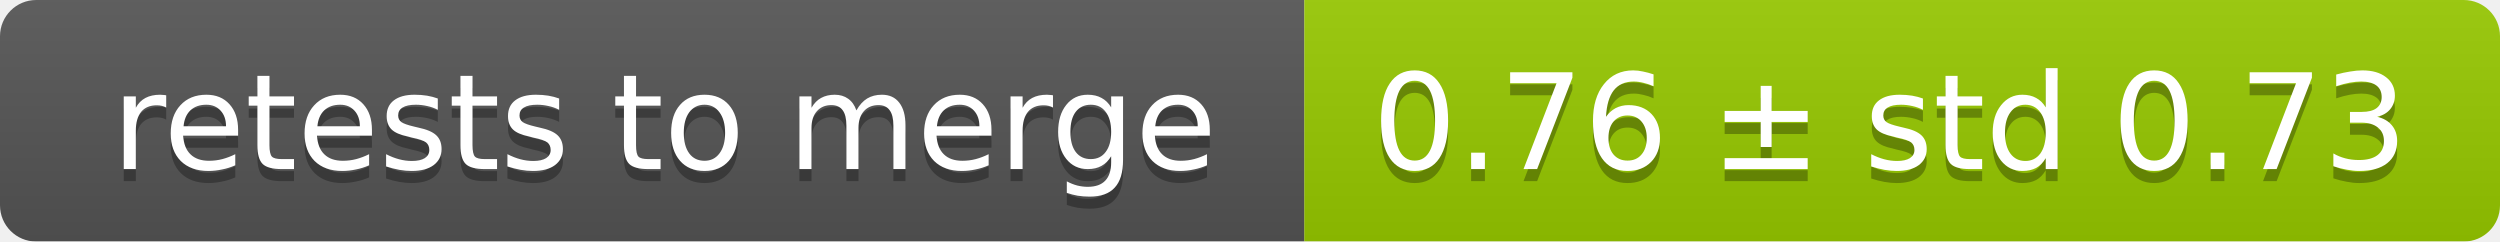
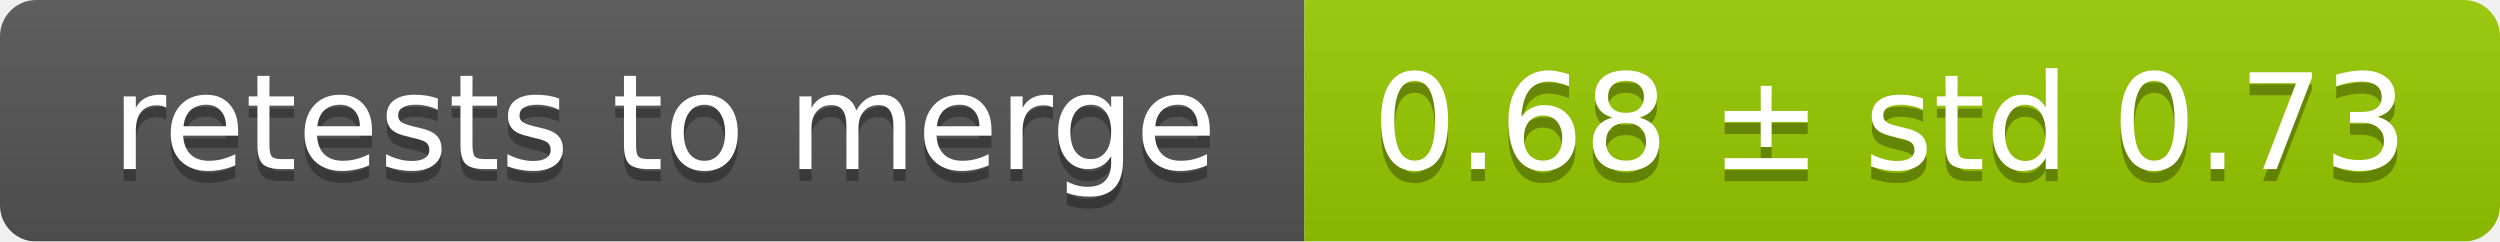
<svg xmlns="http://www.w3.org/2000/svg" width="207" height="20">
  <linearGradient id="smooth" x2="0" y2="100%">
    <stop offset="0" stop-color="#bbb" stop-opacity=".1" />
    <stop offset="1" stop-opacity=".1" />
  </linearGradient>
  <mask id="round">
    <rect width="207" height="20" rx="3" fill="#fff" />
  </mask>
  <g mask="url(#round)">
    <rect width="108" height="20" fill="#555" />
    <rect x="108" width="99" height="20" fill="#97ca00" />
    <rect width="207" height="20" fill="url(#smooth)" />
  </g>
  <g fill="#fff" text-anchor="middle" font-family="DejaVu Sans,Verdana,Geneva,sans-serif" font-size="11">
    <text x="55" y="15" fill="#010101" fill-opacity=".3">retests to merge</text>
    <text x="55" y="14">retests to merge</text>
-     <text x="156.5" y="15" fill="#010101" fill-opacity=".3">0.76 ± std 0.73</text>
-     <text x="156.5" y="14">0.76 ± std 0.73</text>
+     <text x="156.5" y="15" fill="#010101" fill-opacity=".3">0.68 ± std 0.73</text>
+     <text x="156.5" y="14">0.68 ± std 0.73</text>
  </g>
</svg>
